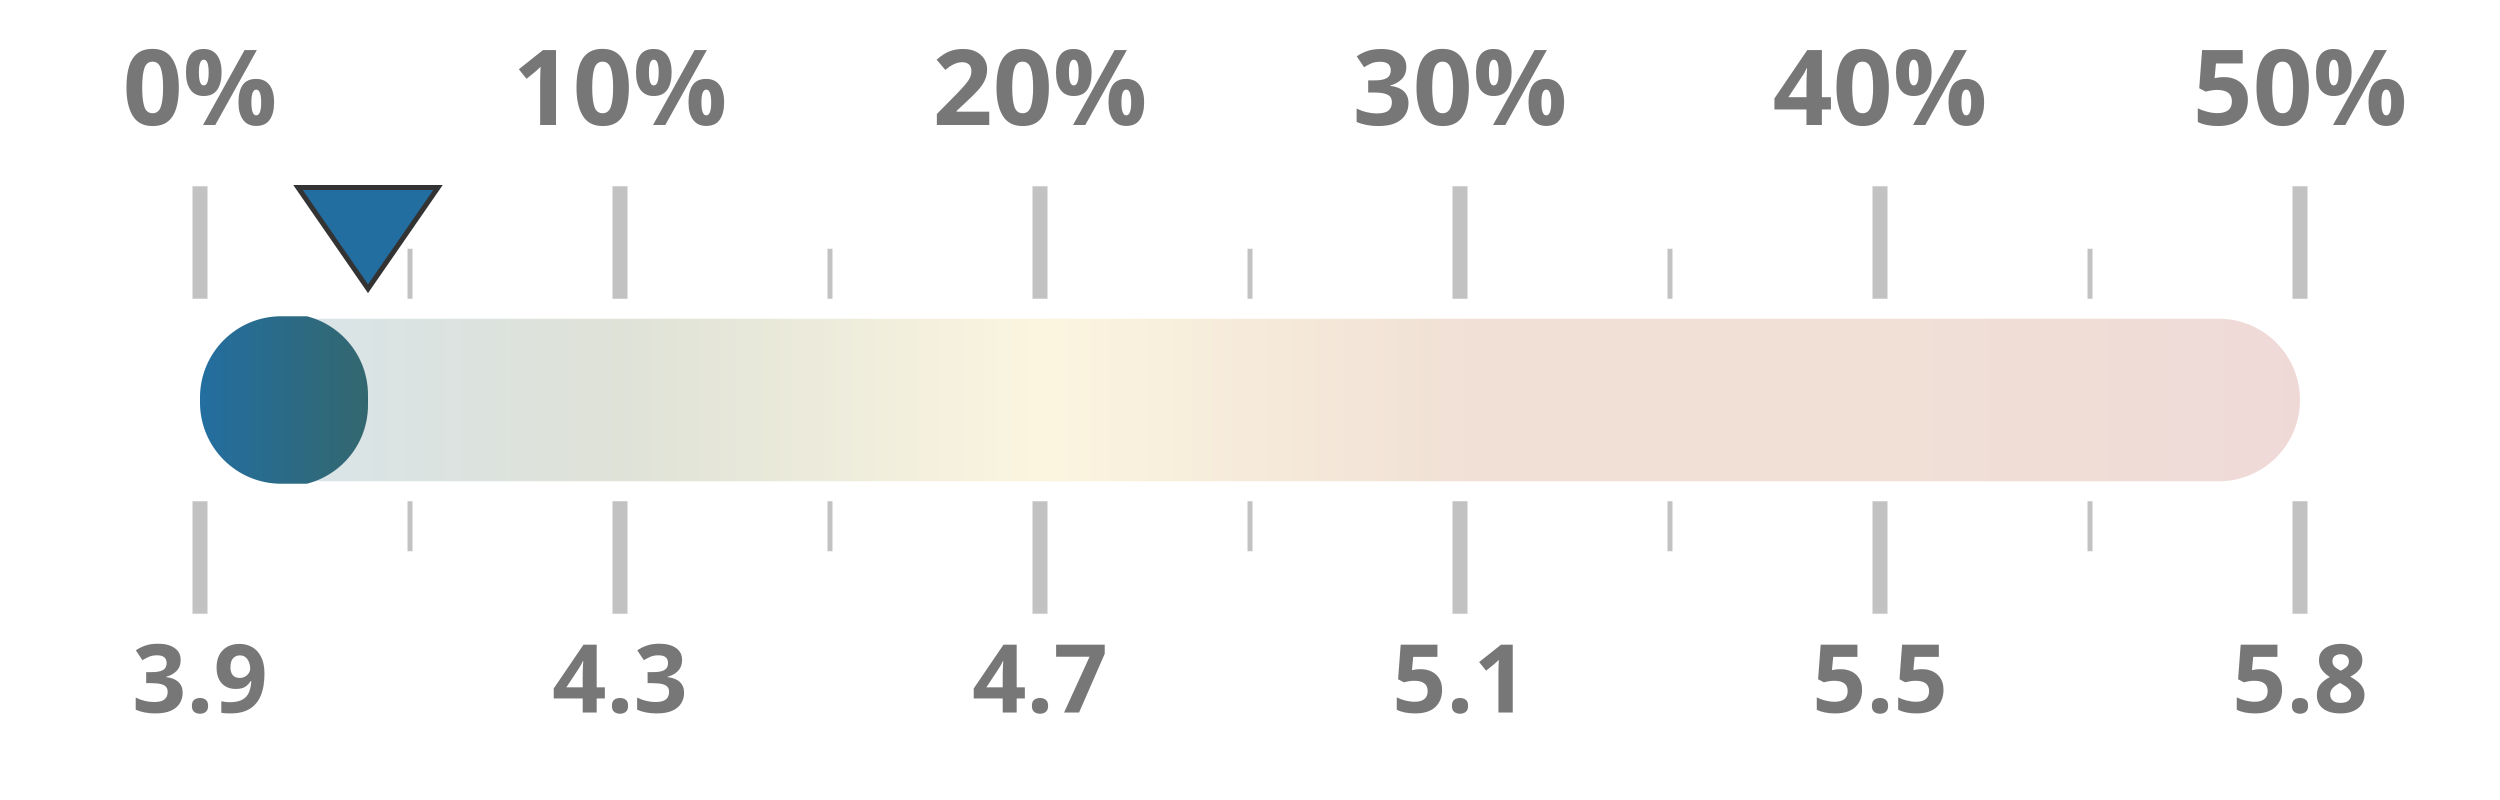
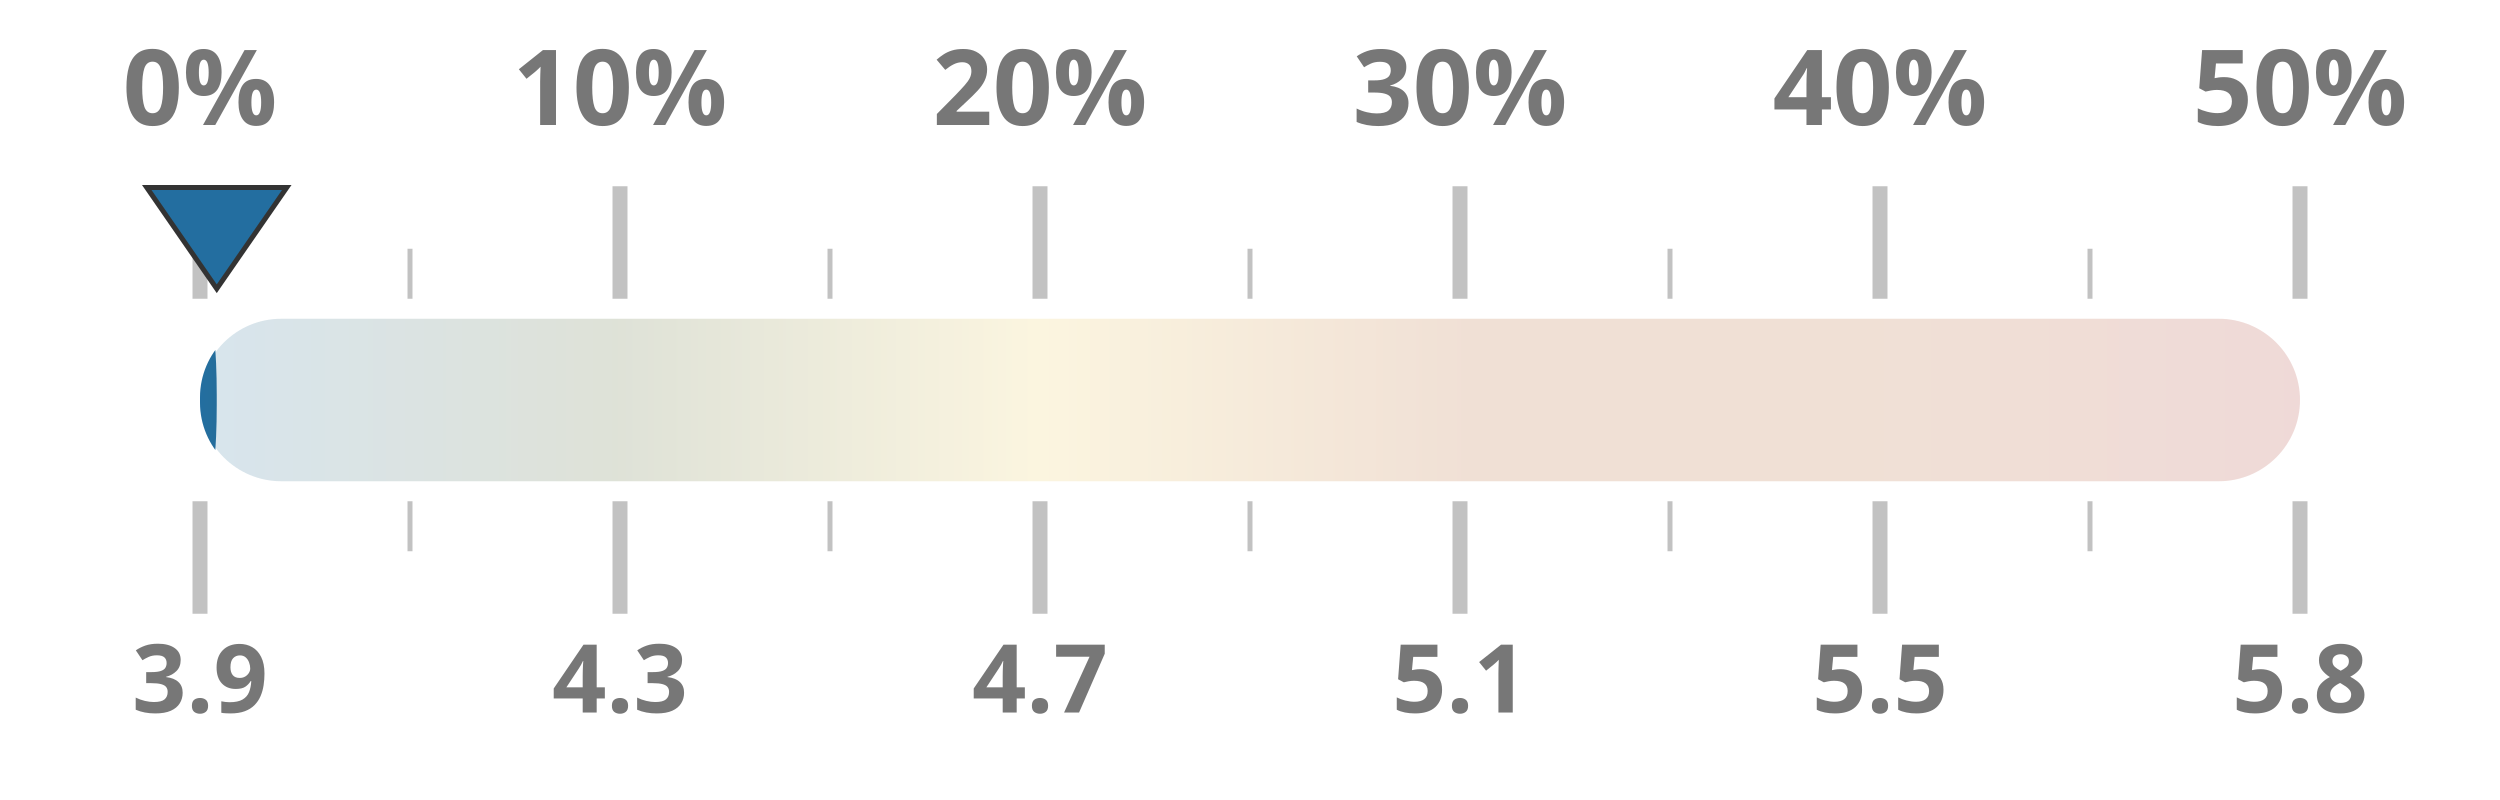
<svg xmlns="http://www.w3.org/2000/svg" width="100%" height="100%" viewBox="0 0 1000 320" preserveAspectRatio="xMidYMid meet">
  <defs>
    <linearGradient id="taxGrad" x1="0%" y1="0%" x2="100%" y2="0%">
      <stop offset="0%" stop-color="#236ea0" />
      <stop offset="20%" stop-color="#4a5d23" />
      <stop offset="40%" stop-color="#ebc850" />
      <stop offset="60%" stop-color="#af5519" />
      <stop offset="80%" stop-color="#af5519" />
      <stop offset="100%" stop-color="#a52d23" />
    </linearGradient>
    <clipPath id="taxClip">
-       <rect x="80" y="125.5" width="67.2" height="69" rx="32.5" />
+       <rect x="80" y="125.5" width="6.7" height="69" rx="32.5" />
    </clipPath>
  </defs>
  <rect x="80" y="127.5" width="840" height="65" fill="url(#taxGrad)" fill-opacity="0.18" rx="32.5" />
  <rect x="80" y="126.5" width="840" height="67" fill="url(#taxGrad)" clip-path="url(#taxClip)" rx="32.5" />
  <line x1="80.0" y1="119.5" x2="80.0" y2="74.5" stroke="#333333ff" stroke-width="6" opacity="0.3" />
  <line x1="80.0" y1="200.5" x2="80.0" y2="245.5" stroke="#333333ff" stroke-width="6" opacity="0.3" />
  <text x="80.0" y="50" text-anchor="middle" font-family="Montserrat, sans-serif" font-size="42" font-weight="700" fill="#777">0%</text>
  <text x="80.0" y="285" text-anchor="middle" font-family="Montserrat, sans-serif" font-size="38" font-weight="700" fill="#777">3.9</text>
  <line x1="164.0" y1="119.5" x2="164.0" y2="99.5" stroke="#333333ff" stroke-width="2" opacity="0.3" />
  <line x1="164.0" y1="200.5" x2="164.0" y2="220.5" stroke="#333333ff" stroke-width="2" opacity="0.3" />
  <line x1="248.0" y1="119.5" x2="248.0" y2="74.5" stroke="#333333ff" stroke-width="6" opacity="0.3" />
  <line x1="248.0" y1="200.5" x2="248.0" y2="245.5" stroke="#333333ff" stroke-width="6" opacity="0.3" />
  <text x="248.0" y="50" text-anchor="middle" font-family="Montserrat, sans-serif" font-size="42" font-weight="700" fill="#777">10%</text>
  <text x="248.0" y="285" text-anchor="middle" font-family="Montserrat, sans-serif" font-size="38" font-weight="700" fill="#777">4.3</text>
  <line x1="332.0" y1="119.5" x2="332.0" y2="99.5" stroke="#333333ff" stroke-width="2" opacity="0.3" />
  <line x1="332.0" y1="200.5" x2="332.0" y2="220.5" stroke="#333333ff" stroke-width="2" opacity="0.3" />
  <line x1="416.0" y1="119.5" x2="416.0" y2="74.5" stroke="#333333ff" stroke-width="6" opacity="0.3" />
  <line x1="416.0" y1="200.5" x2="416.0" y2="245.5" stroke="#333333ff" stroke-width="6" opacity="0.3" />
  <text x="416.0" y="50" text-anchor="middle" font-family="Montserrat, sans-serif" font-size="42" font-weight="700" fill="#777">20%</text>
  <text x="416.0" y="285" text-anchor="middle" font-family="Montserrat, sans-serif" font-size="38" font-weight="700" fill="#777">4.7</text>
  <line x1="500.0" y1="119.5" x2="500.0" y2="99.5" stroke="#333333ff" stroke-width="2" opacity="0.3" />
  <line x1="500.0" y1="200.5" x2="500.0" y2="220.5" stroke="#333333ff" stroke-width="2" opacity="0.3" />
  <line x1="584.0" y1="119.5" x2="584.0" y2="74.5" stroke="#333333ff" stroke-width="6" opacity="0.3" />
  <line x1="584.0" y1="200.5" x2="584.0" y2="245.5" stroke="#333333ff" stroke-width="6" opacity="0.3" />
  <text x="584.0" y="50" text-anchor="middle" font-family="Montserrat, sans-serif" font-size="42" font-weight="700" fill="#777">30%</text>
  <text x="584.0" y="285" text-anchor="middle" font-family="Montserrat, sans-serif" font-size="38" font-weight="700" fill="#777">5.1</text>
  <line x1="668.0" y1="119.5" x2="668.0" y2="99.5" stroke="#333333ff" stroke-width="2" opacity="0.3" />
  <line x1="668.0" y1="200.5" x2="668.0" y2="220.5" stroke="#333333ff" stroke-width="2" opacity="0.3" />
  <line x1="752.0" y1="119.5" x2="752.0" y2="74.5" stroke="#333333ff" stroke-width="6" opacity="0.3" />
  <line x1="752.0" y1="200.5" x2="752.0" y2="245.5" stroke="#333333ff" stroke-width="6" opacity="0.3" />
  <text x="752.0" y="50" text-anchor="middle" font-family="Montserrat, sans-serif" font-size="42" font-weight="700" fill="#777">40%</text>
  <text x="752.0" y="285" text-anchor="middle" font-family="Montserrat, sans-serif" font-size="38" font-weight="700" fill="#777">5.5</text>
  <line x1="836.0" y1="119.5" x2="836.0" y2="99.5" stroke="#333333ff" stroke-width="2" opacity="0.3" />
  <line x1="836.0" y1="200.5" x2="836.0" y2="220.5" stroke="#333333ff" stroke-width="2" opacity="0.3" />
  <line x1="920.0" y1="119.5" x2="920.0" y2="74.5" stroke="#333333ff" stroke-width="6" opacity="0.3" />
  <line x1="920.0" y1="200.5" x2="920.0" y2="245.5" stroke="#333333ff" stroke-width="6" opacity="0.3" />
  <text x="920.0" y="50" text-anchor="middle" font-family="Montserrat, sans-serif" font-size="42" font-weight="700" fill="#777">50%</text>
  <text x="920.0" y="285" text-anchor="middle" font-family="Montserrat, sans-serif" font-size="38" font-weight="700" fill="#777">5.8</text>
-   <polygon points="147.2,115.5 119.2,75 175.2,75" fill="#236ea0" stroke="#333333ff" stroke-width="2" />
+   <polygon points="86.7,115.5 58.7,75 114.7,75" fill="#236ea0" stroke="#333333ff" stroke-width="2" />
</svg>
